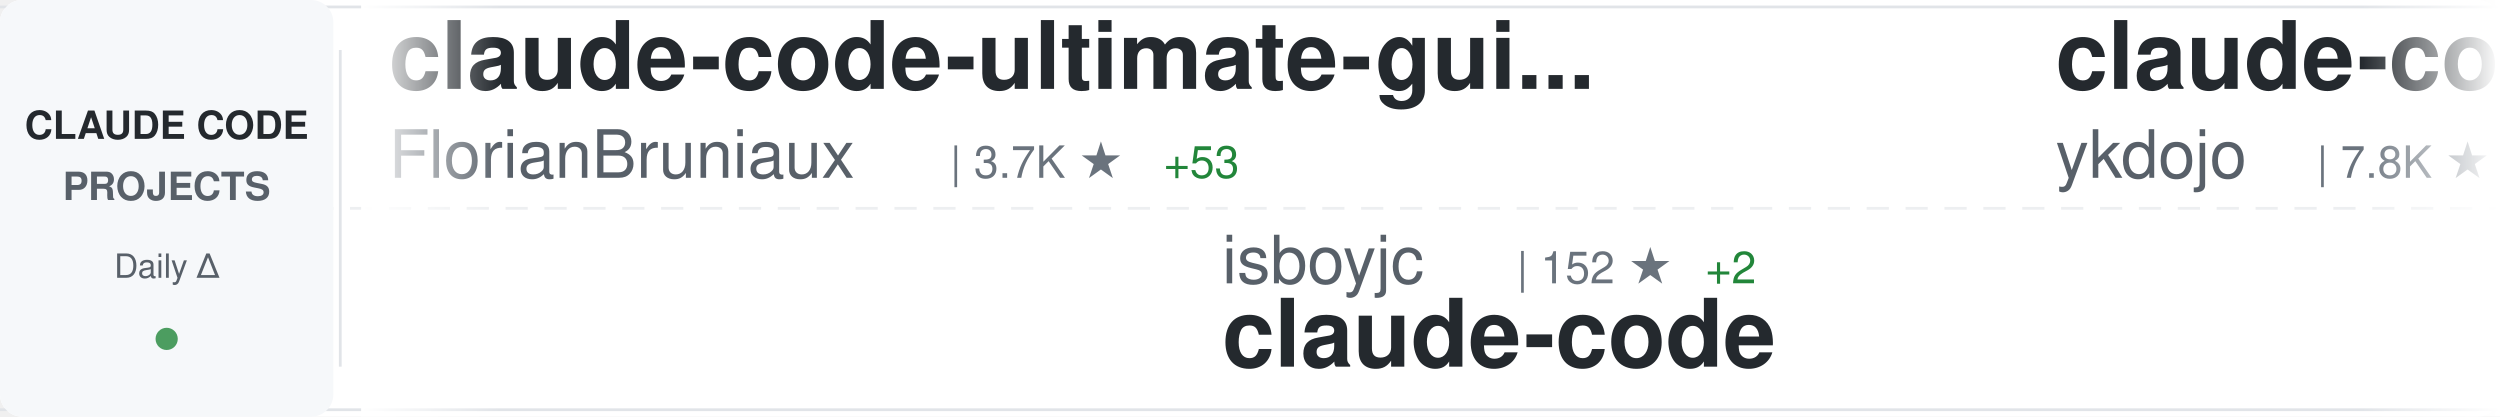
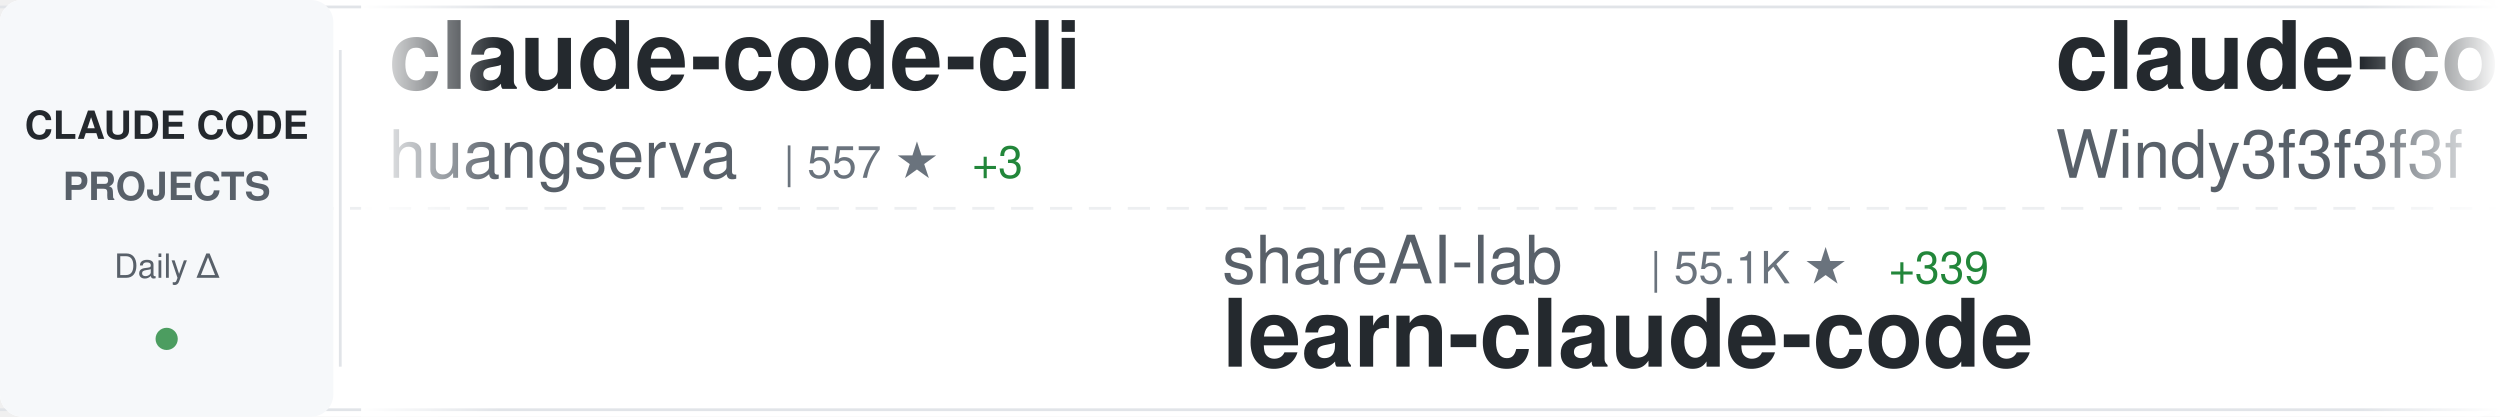
<svg xmlns="http://www.w3.org/2000/svg" width="900" height="150">
  <defs>
    <linearGradient id="awesomeLeftFade" x1="0%" y1="0%" x2="100%" y2="0%">
      <stop offset="0%" style="stop-color:#ffffff;stop-opacity:1" />
      <stop offset="100%" style="stop-color:#ffffff;stop-opacity:0" />
    </linearGradient>
    <linearGradient id="awesomeRightFade" x1="0%" y1="0%" x2="100%" y2="0%">
      <stop offset="0%" style="stop-color:#ffffff;stop-opacity:0" />
      <stop offset="100%" style="stop-color:#ffffff;stop-opacity:1" />
    </linearGradient>
  </defs>
  <rect width="900" height="150" fill="#ffffff" rx="8" />
  <rect x="0" y="2" width="900" height="1" fill="#e1e4e8" />
  <rect x="0" y="147" width="900" height="1" fill="#e1e4e8" />
  <line x1="0" y1="75" x2="900" y2="75" stroke="#e1e4e8" stroke-width="1" stroke-dasharray="8 6" opacity="0.6" />
  <rect x="0" y="0" width="120" height="150" fill="#f6f8fa" rx="8" />
  <text x="60" y="50" font-family="-apple-system, BlinkMacSystemFont, 'Segoe UI', Helvetica, Arial, sans-serif" font-size="14" font-weight="600" fill="#24292e" text-anchor="middle">CLAUDE CODE</text>
  <text x="60" y="72" font-family="-apple-system, BlinkMacSystemFont, 'Segoe UI', Helvetica, Arial, sans-serif" font-size="14" font-weight="600" fill="#586069" text-anchor="middle">PROJECTS</text>
  <text x="60" y="100" font-family="-apple-system, BlinkMacSystemFont, 'Segoe UI', Helvetica, Arial, sans-serif" font-size="12" font-weight="500" fill="#586069" text-anchor="middle">Daily Δ</text>
  <circle cx="60" cy="122" r="4" fill="#22863a" opacity="0.8" />
  <rect x="122" y="18" width="1" height="114" fill="#e1e4e8" />
  <clipPath id="awesomeTickerClip">
    <rect x="130" y="0" width="770" height="150" />
  </clipPath>
  <g clip-path="url(#awesomeTickerClip)">
    <g id="awesomeTickerItems">
      <animateTransform attributeName="transform" attributeType="XML" type="translate" from="0 0" to="-3000 0" dur="54s" repeatCount="indefinite" />
      <g transform="translate(0, 0)">
-         <text x="140" y="32" font-family="-apple-system, BlinkMacSystemFont, 'Segoe UI', Helvetica, Arial, sans-serif" font-size="34" font-weight="600" fill="#24292e">claude-code-ultimate-gui...</text>
-         <text x="140" y="64" font-family="-apple-system, BlinkMacSystemFont, 'Segoe UI', Helvetica, Arial, sans-serif" font-size="24" font-weight="400" fill="#586069">FlorianBruniaux</text>
-         <text x="342" y="64" font-family="-apple-system, BlinkMacSystemFont, 'Segoe UI', Helvetica, Arial, sans-serif" font-size="16" font-weight="500" fill="#6a737d">| 3.7K ★</text>
-         <text x="419" y="64" font-family="-apple-system, BlinkMacSystemFont, 'Segoe UI', Helvetica, Arial, sans-serif" font-size="16" font-weight="500" fill="#22863a"> +53</text>
+         <text x="140" y="32" font-family="-apple-system, BlinkMacSystemFont, 'Segoe UI', Helvetica, Arial, sans-serif" font-size="34" font-weight="600" fill="#24292e">claude-code-cli</text>
+         <text x="140" y="64" font-family="-apple-system, BlinkMacSystemFont, 'Segoe UI', Helvetica, Arial, sans-serif" font-size="24" font-weight="400" fill="#586069">huangserva</text>
+         <text x="282" y="64" font-family="-apple-system, BlinkMacSystemFont, 'Segoe UI', Helvetica, Arial, sans-serif" font-size="16" font-weight="500" fill="#6a737d">| 557 ★</text>
+         <text x="350" y="64" font-family="-apple-system, BlinkMacSystemFont, 'Segoe UI', Helvetica, Arial, sans-serif" font-size="16" font-weight="500" fill="#22863a"> +3</text>
      </g>
      <g transform="translate(300, 0)">
-         <text x="140" y="102" font-family="-apple-system, BlinkMacSystemFont, 'Segoe UI', Helvetica, Arial, sans-serif" font-size="24" font-weight="400" fill="#586069">isboyjc</text>
-         <text x="246" y="102" font-family="-apple-system, BlinkMacSystemFont, 'Segoe UI', Helvetica, Arial, sans-serif" font-size="16" font-weight="500" fill="#6a737d">| 152 ★</text>
-         <text x="314" y="102" font-family="-apple-system, BlinkMacSystemFont, 'Segoe UI', Helvetica, Arial, sans-serif" font-size="16" font-weight="500" fill="#22863a"> +2</text>
-         <text x="140" y="132" font-family="-apple-system, BlinkMacSystemFont, 'Segoe UI', Helvetica, Arial, sans-serif" font-size="34" font-weight="600" fill="#24292e">claude-code</text>
+         <text x="140" y="102" font-family="-apple-system, BlinkMacSystemFont, 'Segoe UI', Helvetica, Arial, sans-serif" font-size="24" font-weight="400" fill="#586069">shareAI-lab</text>
+         <text x="294" y="102" font-family="-apple-system, BlinkMacSystemFont, 'Segoe UI', Helvetica, Arial, sans-serif" font-size="16" font-weight="500" fill="#6a737d">| 55.1K ★</text>
+         <text x="380" y="102" font-family="-apple-system, BlinkMacSystemFont, 'Segoe UI', Helvetica, Arial, sans-serif" font-size="16" font-weight="500" fill="#22863a"> +339</text>
+         <text x="140" y="132" font-family="-apple-system, BlinkMacSystemFont, 'Segoe UI', Helvetica, Arial, sans-serif" font-size="34" font-weight="600" fill="#24292e">learn-claude-code</text>
      </g>
      <g transform="translate(600, 0)">
-         <text x="140" y="32" font-family="-apple-system, BlinkMacSystemFont, 'Segoe UI', Helvetica, Arial, sans-serif" font-size="34" font-weight="600" fill="#24292e">claude-code-tips</text>
-         <text x="140" y="64" font-family="-apple-system, BlinkMacSystemFont, 'Segoe UI', Helvetica, Arial, sans-serif" font-size="24" font-weight="400" fill="#586069">ykdojo</text>
-         <text x="234" y="64" font-family="-apple-system, BlinkMacSystemFont, 'Segoe UI', Helvetica, Arial, sans-serif" font-size="16" font-weight="500" fill="#6a737d">| 7.8K ★</text>
-         <text x="311" y="64" font-family="-apple-system, BlinkMacSystemFont, 'Segoe UI', Helvetica, Arial, sans-serif" font-size="16" font-weight="500" fill="#22863a"> +27</text>
+         <text x="140" y="32" font-family="-apple-system, BlinkMacSystemFont, 'Segoe UI', Helvetica, Arial, sans-serif" font-size="34" font-weight="600" fill="#24292e">claude-code-from-scratch</text>
+         <text x="140" y="64" font-family="-apple-system, BlinkMacSystemFont, 'Segoe UI', Helvetica, Arial, sans-serif" font-size="24" font-weight="400" fill="#586069">Windy3f3f3f3f</text>
+         <text x="318" y="64" font-family="-apple-system, BlinkMacSystemFont, 'Segoe UI', Helvetica, Arial, sans-serif" font-size="16" font-weight="500" fill="#6a737d">| 962 ★</text>
+         <text x="386" y="64" font-family="-apple-system, BlinkMacSystemFont, 'Segoe UI', Helvetica, Arial, sans-serif" font-size="16" font-weight="500" fill="#22863a"> +7</text>
      </g>
      <g transform="translate(900, 0)">
-         <text x="140" y="102" font-family="-apple-system, BlinkMacSystemFont, 'Segoe UI', Helvetica, Arial, sans-serif" font-size="24" font-weight="400" fill="#586069">Hyper66666</text>
-         <text x="282" y="102" font-family="-apple-system, BlinkMacSystemFont, 'Segoe UI', Helvetica, Arial, sans-serif" font-size="16" font-weight="500" fill="#6a737d">| 208 ★</text>
-         <text x="140" y="132" font-family="-apple-system, BlinkMacSystemFont, 'Segoe UI', Helvetica, Arial, sans-serif" font-size="34" font-weight="600" fill="#24292e">claude-code-sourcemap</text>
+         <text x="140" y="102" font-family="-apple-system, BlinkMacSystemFont, 'Segoe UI', Helvetica, Arial, sans-serif" font-size="24" font-weight="400" fill="#586069">alejandrobalderas</text>
+         <text x="366" y="102" font-family="-apple-system, BlinkMacSystemFont, 'Segoe UI', Helvetica, Arial, sans-serif" font-size="16" font-weight="500" fill="#6a737d">| 1.7K ★</text>
+         <text x="443" y="102" font-family="-apple-system, BlinkMacSystemFont, 'Segoe UI', Helvetica, Arial, sans-serif" font-size="16" font-weight="500" fill="#22863a"> +26</text>
+         <text x="140" y="132" font-family="-apple-system, BlinkMacSystemFont, 'Segoe UI', Helvetica, Arial, sans-serif" font-size="34" font-weight="600" fill="#24292e">claude-code-from-source</text>
      </g>
      <g transform="translate(1200, 0)">
-         <text x="140" y="32" font-family="-apple-system, BlinkMacSystemFont, 'Segoe UI', Helvetica, Arial, sans-serif" font-size="34" font-weight="600" fill="#24292e">how-claude-code-works</text>
-         <text x="140" y="64" font-family="-apple-system, BlinkMacSystemFont, 'Segoe UI', Helvetica, Arial, sans-serif" font-size="24" font-weight="400" fill="#586069">Windy3f3f3f3f</text>
-         <text x="318" y="64" font-family="-apple-system, BlinkMacSystemFont, 'Segoe UI', Helvetica, Arial, sans-serif" font-size="16" font-weight="500" fill="#6a737d">| 1.9K ★</text>
-         <text x="395" y="64" font-family="-apple-system, BlinkMacSystemFont, 'Segoe UI', Helvetica, Arial, sans-serif" font-size="16" font-weight="500" fill="#22863a"> +17</text>
+         <text x="140" y="32" font-family="-apple-system, BlinkMacSystemFont, 'Segoe UI', Helvetica, Arial, sans-serif" font-size="34" font-weight="600" fill="#24292e">Claude-Code-x-OpenClaw-G...</text>
+         <text x="140" y="64" font-family="-apple-system, BlinkMacSystemFont, 'Segoe UI', Helvetica, Arial, sans-serif" font-size="24" font-weight="400" fill="#586069">KimYx0207</text>
+         <text x="270" y="64" font-family="-apple-system, BlinkMacSystemFont, 'Segoe UI', Helvetica, Arial, sans-serif" font-size="16" font-weight="500" fill="#6a737d">| 3.4K ★</text>
+         <text x="347" y="64" font-family="-apple-system, BlinkMacSystemFont, 'Segoe UI', Helvetica, Arial, sans-serif" font-size="16" font-weight="500" fill="#22863a"> +27</text>
      </g>
      <g transform="translate(1500, 0)">
-         <text x="140" y="102" font-family="-apple-system, BlinkMacSystemFont, 'Segoe UI', Helvetica, Arial, sans-serif" font-size="24" font-weight="400" fill="#586069">forrestchang</text>
-         <text x="306" y="102" font-family="-apple-system, BlinkMacSystemFont, 'Segoe UI', Helvetica, Arial, sans-serif" font-size="16" font-weight="500" fill="#6a737d">| 64.6K ★</text>
-         <text x="392" y="102" font-family="-apple-system, BlinkMacSystemFont, 'Segoe UI', Helvetica, Arial, sans-serif" font-size="16" font-weight="500" fill="#22863a"> +4.8K</text>
-         <text x="140" y="132" font-family="-apple-system, BlinkMacSystemFont, 'Segoe UI', Helvetica, Arial, sans-serif" font-size="34" font-weight="600" fill="#24292e">andrej-karpathy-skills</text>
+         <text x="140" y="102" font-family="-apple-system, BlinkMacSystemFont, 'Segoe UI', Helvetica, Arial, sans-serif" font-size="24" font-weight="400" fill="#586069">wanshuiyin</text>
+         <text x="282" y="102" font-family="-apple-system, BlinkMacSystemFont, 'Segoe UI', Helvetica, Arial, sans-serif" font-size="16" font-weight="500" fill="#6a737d">| 7.1K ★</text>
+         <text x="359" y="102" font-family="-apple-system, BlinkMacSystemFont, 'Segoe UI', Helvetica, Arial, sans-serif" font-size="16" font-weight="500" fill="#22863a"> +77</text>
+         <text x="140" y="132" font-family="-apple-system, BlinkMacSystemFont, 'Segoe UI', Helvetica, Arial, sans-serif" font-size="34" font-weight="600" fill="#24292e">Auto-claude-code-researc...</text>
      </g>
      <g transform="translate(1800, 0)">
-         <text x="140" y="32" font-family="-apple-system, BlinkMacSystemFont, 'Segoe UI', Helvetica, Arial, sans-serif" font-size="34" font-weight="600" fill="#24292e">Auto-claude-code-researc...</text>
-         <text x="140" y="64" font-family="-apple-system, BlinkMacSystemFont, 'Segoe UI', Helvetica, Arial, sans-serif" font-size="24" font-weight="400" fill="#586069">wanshuiyin</text>
-         <text x="282" y="64" font-family="-apple-system, BlinkMacSystemFont, 'Segoe UI', Helvetica, Arial, sans-serif" font-size="16" font-weight="500" fill="#6a737d">| 7.1K ★</text>
-         <text x="359" y="64" font-family="-apple-system, BlinkMacSystemFont, 'Segoe UI', Helvetica, Arial, sans-serif" font-size="16" font-weight="500" fill="#22863a"> +77</text>
+         <text x="140" y="32" font-family="-apple-system, BlinkMacSystemFont, 'Segoe UI', Helvetica, Arial, sans-serif" font-size="34" font-weight="600" fill="#24292e">claude-code-sourcemap</text>
+         <text x="140" y="64" font-family="-apple-system, BlinkMacSystemFont, 'Segoe UI', Helvetica, Arial, sans-serif" font-size="24" font-weight="400" fill="#586069">ChinaSiro</text>
+         <text x="270" y="64" font-family="-apple-system, BlinkMacSystemFont, 'Segoe UI', Helvetica, Arial, sans-serif" font-size="16" font-weight="500" fill="#6a737d">| 9.0K ★</text>
+         <text x="347" y="64" font-family="-apple-system, BlinkMacSystemFont, 'Segoe UI', Helvetica, Arial, sans-serif" font-size="16" font-weight="500" fill="#22863a"> +15</text>
      </g>
      <g transform="translate(2100, 0)">
-         <text x="140" y="102" font-family="-apple-system, BlinkMacSystemFont, 'Segoe UI', Helvetica, Arial, sans-serif" font-size="24" font-weight="400" fill="#586069">ChrisWiles</text>
-         <text x="282" y="102" font-family="-apple-system, BlinkMacSystemFont, 'Segoe UI', Helvetica, Arial, sans-serif" font-size="16" font-weight="500" fill="#6a737d">| 5.8K ★</text>
-         <text x="359" y="102" font-family="-apple-system, BlinkMacSystemFont, 'Segoe UI', Helvetica, Arial, sans-serif" font-size="16" font-weight="500" fill="#22863a"> +10</text>
-         <text x="140" y="132" font-family="-apple-system, BlinkMacSystemFont, 'Segoe UI', Helvetica, Arial, sans-serif" font-size="34" font-weight="600" fill="#24292e">claude-code-showcase</text>
+         <text x="140" y="102" font-family="-apple-system, BlinkMacSystemFont, 'Segoe UI', Helvetica, Arial, sans-serif" font-size="24" font-weight="400" fill="#586069">fuergaosi233</text>
+         <text x="306" y="102" font-family="-apple-system, BlinkMacSystemFont, 'Segoe UI', Helvetica, Arial, sans-serif" font-size="16" font-weight="500" fill="#6a737d">| 2.5K ★</text>
+         <text x="383" y="102" font-family="-apple-system, BlinkMacSystemFont, 'Segoe UI', Helvetica, Arial, sans-serif" font-size="16" font-weight="500" fill="#22863a"> +6</text>
+         <text x="140" y="132" font-family="-apple-system, BlinkMacSystemFont, 'Segoe UI', Helvetica, Arial, sans-serif" font-size="34" font-weight="600" fill="#24292e">claude-code-proxy</text>
      </g>
      <g transform="translate(2400, 0)">
-         <text x="140" y="32" font-family="-apple-system, BlinkMacSystemFont, 'Segoe UI', Helvetica, Arial, sans-serif" font-size="34" font-weight="600" fill="#24292e">claude-code-system-promp...</text>
-         <text x="140" y="64" font-family="-apple-system, BlinkMacSystemFont, 'Segoe UI', Helvetica, Arial, sans-serif" font-size="24" font-weight="400" fill="#586069">Piebald-AI</text>
-         <text x="282" y="64" font-family="-apple-system, BlinkMacSystemFont, 'Segoe UI', Helvetica, Arial, sans-serif" font-size="16" font-weight="500" fill="#6a737d">| 9.2K ★</text>
-         <text x="359" y="64" font-family="-apple-system, BlinkMacSystemFont, 'Segoe UI', Helvetica, Arial, sans-serif" font-size="16" font-weight="500" fill="#22863a"> +50</text>
+         <text x="140" y="32" font-family="-apple-system, BlinkMacSystemFont, 'Segoe UI', Helvetica, Arial, sans-serif" font-size="34" font-weight="600" fill="#24292e">ClaudeCode</text>
+         <text x="140" y="64" font-family="-apple-system, BlinkMacSystemFont, 'Segoe UI', Helvetica, Arial, sans-serif" font-size="24" font-weight="400" fill="#586069">guanshan</text>
+         <text x="258" y="64" font-family="-apple-system, BlinkMacSystemFont, 'Segoe UI', Helvetica, Arial, sans-serif" font-size="16" font-weight="500" fill="#6a737d">| 55 ★</text>
      </g>
      <g transform="translate(2700, 0)">
-         <text x="140" y="102" font-family="-apple-system, BlinkMacSystemFont, 'Segoe UI', Helvetica, Arial, sans-serif" font-size="24" font-weight="400" fill="#586069">KimYx0207</text>
-         <text x="270" y="102" font-family="-apple-system, BlinkMacSystemFont, 'Segoe UI', Helvetica, Arial, sans-serif" font-size="16" font-weight="500" fill="#6a737d">| 3.4K ★</text>
-         <text x="347" y="102" font-family="-apple-system, BlinkMacSystemFont, 'Segoe UI', Helvetica, Arial, sans-serif" font-size="16" font-weight="500" fill="#22863a"> +27</text>
-         <text x="140" y="132" font-family="-apple-system, BlinkMacSystemFont, 'Segoe UI', Helvetica, Arial, sans-serif" font-size="34" font-weight="600" fill="#24292e">Claude-Code-x-OpenClaw-G...</text>
+         <text x="140" y="102" font-family="-apple-system, BlinkMacSystemFont, 'Segoe UI', Helvetica, Arial, sans-serif" font-size="24" font-weight="400" fill="#586069">lorryjovens-hub</text>
+         <text x="342" y="102" font-family="-apple-system, BlinkMacSystemFont, 'Segoe UI', Helvetica, Arial, sans-serif" font-size="16" font-weight="500" fill="#6a737d">| 1.4K ★</text>
+         <text x="419" y="102" font-family="-apple-system, BlinkMacSystemFont, 'Segoe UI', Helvetica, Arial, sans-serif" font-size="16" font-weight="500" fill="#22863a"> +10</text>
+         <text x="140" y="132" font-family="-apple-system, BlinkMacSystemFont, 'Segoe UI', Helvetica, Arial, sans-serif" font-size="34" font-weight="600" fill="#24292e">claude-code-rust</text>
      </g>
      <g transform="translate(3000, 0)">
-         <text x="140" y="32" font-family="-apple-system, BlinkMacSystemFont, 'Segoe UI', Helvetica, Arial, sans-serif" font-size="34" font-weight="600" fill="#24292e">claude-code-ultimate-gui...</text>
-         <text x="140" y="64" font-family="-apple-system, BlinkMacSystemFont, 'Segoe UI', Helvetica, Arial, sans-serif" font-size="24" font-weight="400" fill="#586069">FlorianBruniaux</text>
-         <text x="342" y="64" font-family="-apple-system, BlinkMacSystemFont, 'Segoe UI', Helvetica, Arial, sans-serif" font-size="16" font-weight="500" fill="#6a737d">| 3.7K ★</text>
-         <text x="419" y="64" font-family="-apple-system, BlinkMacSystemFont, 'Segoe UI', Helvetica, Arial, sans-serif" font-size="16" font-weight="500" fill="#22863a"> +53</text>
+         <text x="140" y="32" font-family="-apple-system, BlinkMacSystemFont, 'Segoe UI', Helvetica, Arial, sans-serif" font-size="34" font-weight="600" fill="#24292e">claude-code-cli</text>
+         <text x="140" y="64" font-family="-apple-system, BlinkMacSystemFont, 'Segoe UI', Helvetica, Arial, sans-serif" font-size="24" font-weight="400" fill="#586069">huangserva</text>
+         <text x="282" y="64" font-family="-apple-system, BlinkMacSystemFont, 'Segoe UI', Helvetica, Arial, sans-serif" font-size="16" font-weight="500" fill="#6a737d">| 557 ★</text>
+         <text x="350" y="64" font-family="-apple-system, BlinkMacSystemFont, 'Segoe UI', Helvetica, Arial, sans-serif" font-size="16" font-weight="500" fill="#22863a"> +3</text>
      </g>
      <g transform="translate(3300, 0)">
-         <text x="140" y="102" font-family="-apple-system, BlinkMacSystemFont, 'Segoe UI', Helvetica, Arial, sans-serif" font-size="24" font-weight="400" fill="#586069">isboyjc</text>
-         <text x="246" y="102" font-family="-apple-system, BlinkMacSystemFont, 'Segoe UI', Helvetica, Arial, sans-serif" font-size="16" font-weight="500" fill="#6a737d">| 152 ★</text>
-         <text x="314" y="102" font-family="-apple-system, BlinkMacSystemFont, 'Segoe UI', Helvetica, Arial, sans-serif" font-size="16" font-weight="500" fill="#22863a"> +2</text>
-         <text x="140" y="132" font-family="-apple-system, BlinkMacSystemFont, 'Segoe UI', Helvetica, Arial, sans-serif" font-size="34" font-weight="600" fill="#24292e">claude-code</text>
+         <text x="140" y="102" font-family="-apple-system, BlinkMacSystemFont, 'Segoe UI', Helvetica, Arial, sans-serif" font-size="24" font-weight="400" fill="#586069">shareAI-lab</text>
+         <text x="294" y="102" font-family="-apple-system, BlinkMacSystemFont, 'Segoe UI', Helvetica, Arial, sans-serif" font-size="16" font-weight="500" fill="#6a737d">| 55.1K ★</text>
+         <text x="380" y="102" font-family="-apple-system, BlinkMacSystemFont, 'Segoe UI', Helvetica, Arial, sans-serif" font-size="16" font-weight="500" fill="#22863a"> +339</text>
+         <text x="140" y="132" font-family="-apple-system, BlinkMacSystemFont, 'Segoe UI', Helvetica, Arial, sans-serif" font-size="34" font-weight="600" fill="#24292e">learn-claude-code</text>
      </g>
      <g transform="translate(3600, 0)">
-         <text x="140" y="32" font-family="-apple-system, BlinkMacSystemFont, 'Segoe UI', Helvetica, Arial, sans-serif" font-size="34" font-weight="600" fill="#24292e">claude-code-tips</text>
-         <text x="140" y="64" font-family="-apple-system, BlinkMacSystemFont, 'Segoe UI', Helvetica, Arial, sans-serif" font-size="24" font-weight="400" fill="#586069">ykdojo</text>
-         <text x="234" y="64" font-family="-apple-system, BlinkMacSystemFont, 'Segoe UI', Helvetica, Arial, sans-serif" font-size="16" font-weight="500" fill="#6a737d">| 7.8K ★</text>
-         <text x="311" y="64" font-family="-apple-system, BlinkMacSystemFont, 'Segoe UI', Helvetica, Arial, sans-serif" font-size="16" font-weight="500" fill="#22863a"> +27</text>
+         <text x="140" y="32" font-family="-apple-system, BlinkMacSystemFont, 'Segoe UI', Helvetica, Arial, sans-serif" font-size="34" font-weight="600" fill="#24292e">claude-code-from-scratch</text>
+         <text x="140" y="64" font-family="-apple-system, BlinkMacSystemFont, 'Segoe UI', Helvetica, Arial, sans-serif" font-size="24" font-weight="400" fill="#586069">Windy3f3f3f3f</text>
+         <text x="318" y="64" font-family="-apple-system, BlinkMacSystemFont, 'Segoe UI', Helvetica, Arial, sans-serif" font-size="16" font-weight="500" fill="#6a737d">| 962 ★</text>
+         <text x="386" y="64" font-family="-apple-system, BlinkMacSystemFont, 'Segoe UI', Helvetica, Arial, sans-serif" font-size="16" font-weight="500" fill="#22863a"> +7</text>
      </g>
      <g transform="translate(3900, 0)">
-         <text x="140" y="102" font-family="-apple-system, BlinkMacSystemFont, 'Segoe UI', Helvetica, Arial, sans-serif" font-size="24" font-weight="400" fill="#586069">Hyper66666</text>
-         <text x="282" y="102" font-family="-apple-system, BlinkMacSystemFont, 'Segoe UI', Helvetica, Arial, sans-serif" font-size="16" font-weight="500" fill="#6a737d">| 208 ★</text>
-         <text x="140" y="132" font-family="-apple-system, BlinkMacSystemFont, 'Segoe UI', Helvetica, Arial, sans-serif" font-size="34" font-weight="600" fill="#24292e">claude-code-sourcemap</text>
+         <text x="140" y="102" font-family="-apple-system, BlinkMacSystemFont, 'Segoe UI', Helvetica, Arial, sans-serif" font-size="24" font-weight="400" fill="#586069">alejandrobalderas</text>
+         <text x="366" y="102" font-family="-apple-system, BlinkMacSystemFont, 'Segoe UI', Helvetica, Arial, sans-serif" font-size="16" font-weight="500" fill="#6a737d">| 1.7K ★</text>
+         <text x="443" y="102" font-family="-apple-system, BlinkMacSystemFont, 'Segoe UI', Helvetica, Arial, sans-serif" font-size="16" font-weight="500" fill="#22863a"> +26</text>
+         <text x="140" y="132" font-family="-apple-system, BlinkMacSystemFont, 'Segoe UI', Helvetica, Arial, sans-serif" font-size="34" font-weight="600" fill="#24292e">claude-code-from-source</text>
      </g>
    </g>
  </g>
  <rect x="130" y="0" width="50" height="150" fill="url(#awesomeLeftFade)" />
  <rect x="850" y="0" width="50" height="150" fill="url(#awesomeRightFade)" />
</svg>
